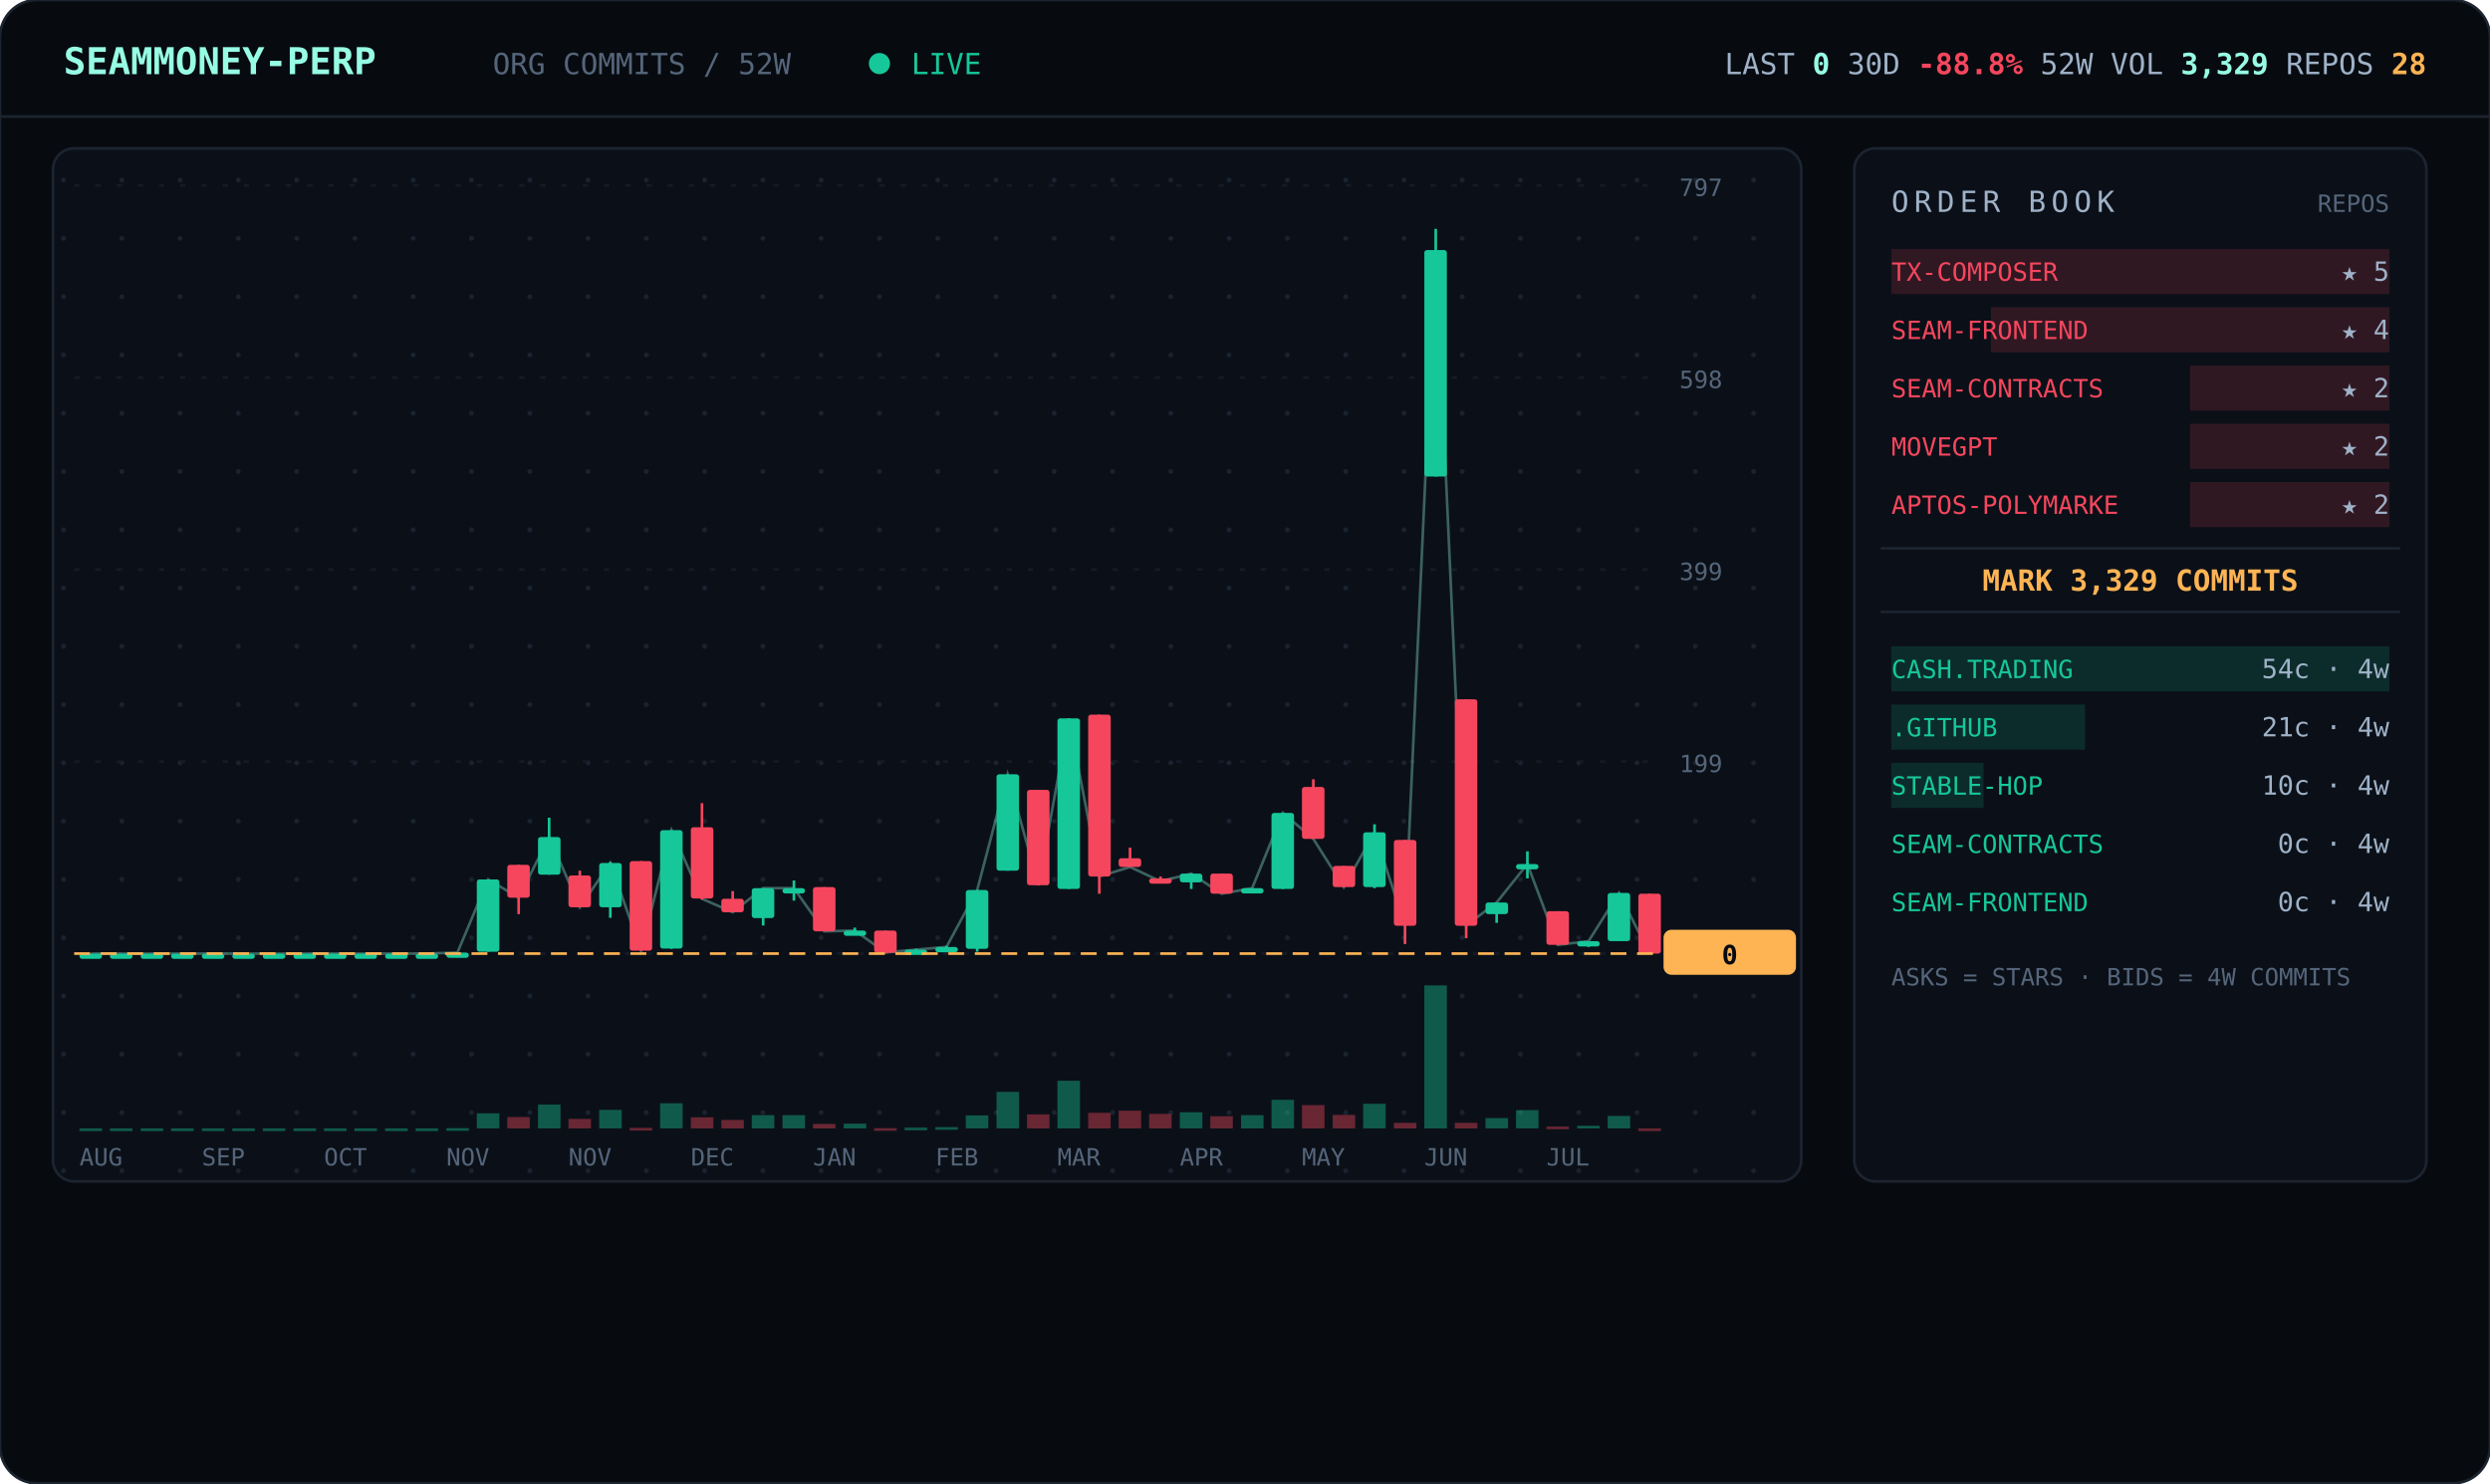
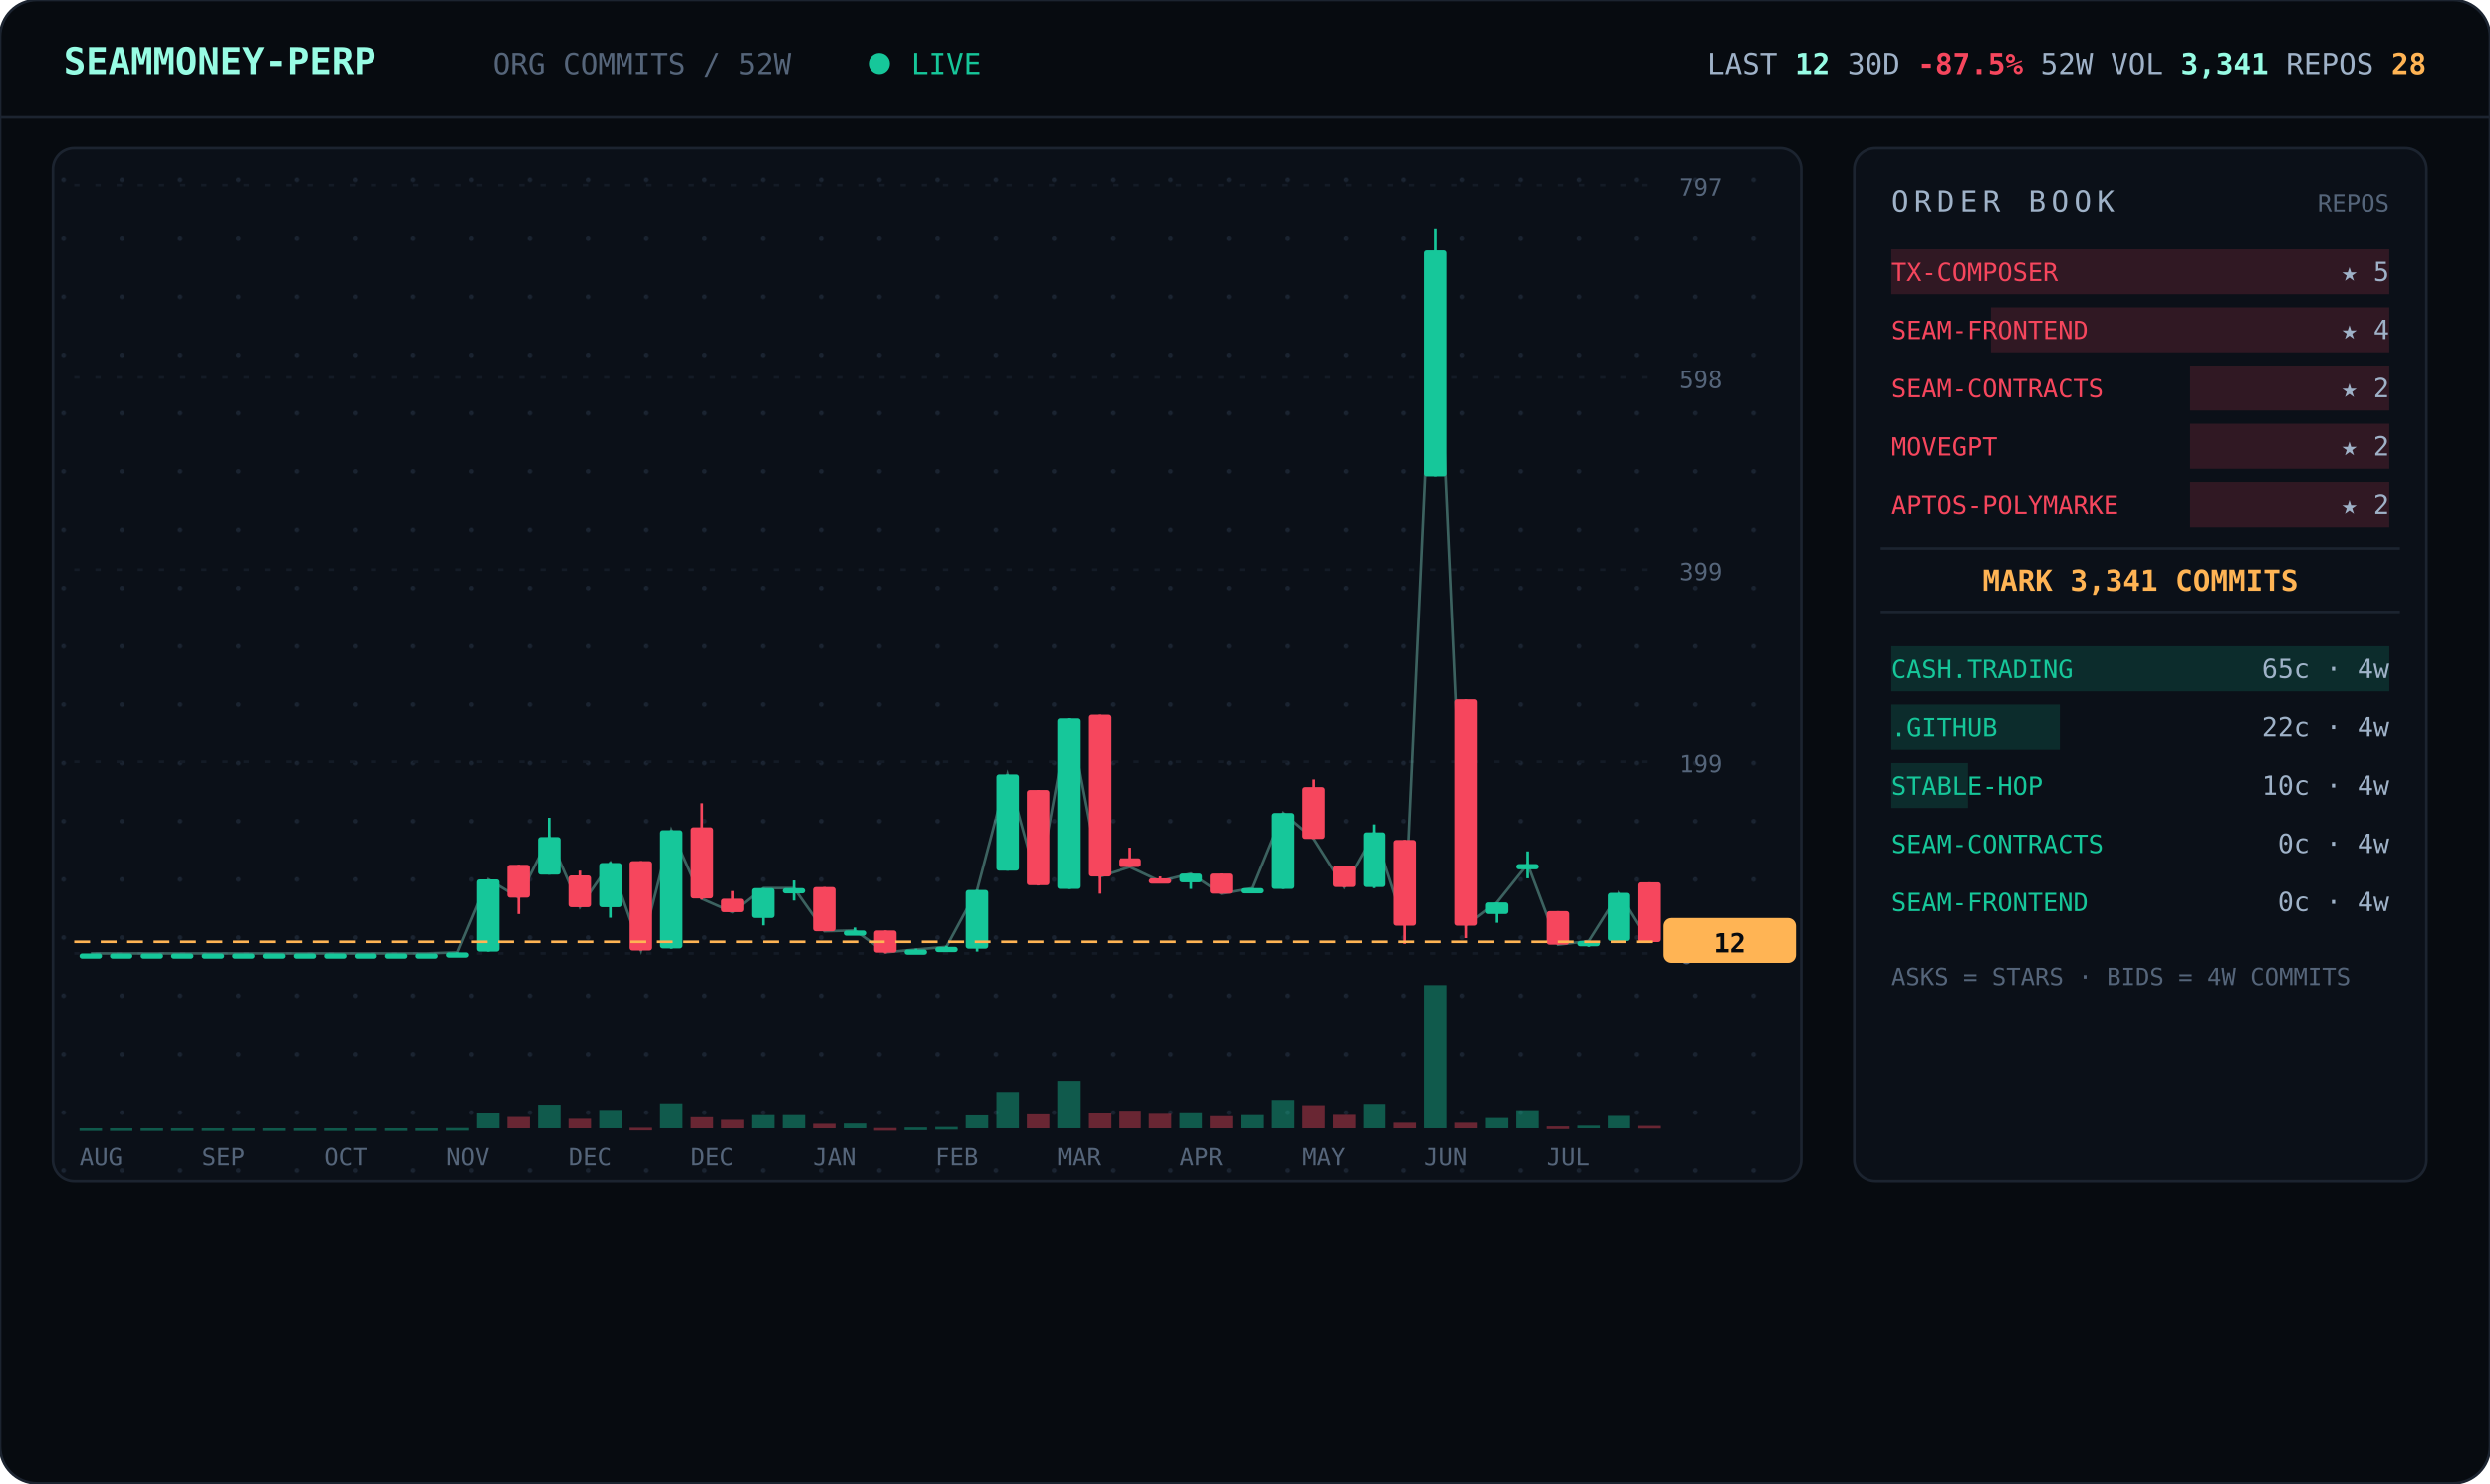
<svg xmlns="http://www.w3.org/2000/svg" viewBox="0 0 940 560" width="940" font-family="ui-monospace,'JetBrains Mono','SF Mono',Menlo,Consolas,monospace">
  <defs>
    <pattern id="dots" width="22" height="22" patternUnits="userSpaceOnUse">
      <circle cx="2" cy="2" r="0.9" fill="#1a2330" />
    </pattern>
  </defs>
  <rect width="940" height="560" rx="14" fill="#070b10" stroke="#1c2430" />
  <line x1="0" y1="44" x2="940" y2="44" stroke="#1c2430" />
  <text x="24" y="28" font-size="14" font-weight="700" fill="#97fce4">SEAMMONEY-PERP</text>
  <text x="186" y="28" font-size="11" fill="#55657a">ORG COMMITS / 52W</text>
  <circle cx="332" cy="24" r="4" fill="#16c79a">
    <animate attributeName="opacity" values="1;0.2;1" dur="2s" repeatCount="indefinite" />
  </circle>
  <text x="344" y="28" font-size="11" fill="#16c79a">LIVE</text>
-   <text x="916" y="28" text-anchor="end" font-size="11" fill="#9fb2c8">LAST <tspan fill="#97fce4" font-weight="700">0</tspan>   30D <tspan fill="#f6465d" font-weight="700">-88.8%</tspan>   52W VOL <tspan fill="#97fce4" font-weight="700">3,329</tspan>   REPOS <tspan fill="#ffb454" font-weight="700">28</tspan>
+   <text x="916" y="28" text-anchor="end" font-size="11" fill="#9fb2c8">LAST <tspan fill="#97fce4" font-weight="700">12</tspan>   30D <tspan fill="#f6465d" font-weight="700">-87.5%</tspan>   52W VOL <tspan fill="#97fce4" font-weight="700">3,341</tspan>   REPOS <tspan fill="#ffb454" font-weight="700">28</tspan>
  </text>
  <rect x="20" y="56" width="660" height="390" rx="8" fill="#0b1018" stroke="#1c2430" />
  <rect x="20" y="56" width="660" height="390" rx="8" fill="url(#dots)" />
  <line x1="28" y1="360.0" x2="624" y2="360.0" stroke="#141b26" stroke-dasharray="2 6" />
  <text x="634" y="364.0" font-size="9" fill="#55657a">0</text>
  <line x1="28" y1="287.5" x2="624" y2="287.5" stroke="#141b26" stroke-dasharray="2 6" />
  <text x="634" y="291.5" font-size="9" fill="#55657a">199</text>
  <line x1="28" y1="215.0" x2="624" y2="215.0" stroke="#141b26" stroke-dasharray="2 6" />
  <text x="634" y="219.0" font-size="9" fill="#55657a">399</text>
  <line x1="28" y1="142.5" x2="624" y2="142.5" stroke="#141b26" stroke-dasharray="2 6" />
  <text x="634" y="146.5" font-size="9" fill="#55657a">598</text>
  <line x1="28" y1="70.0" x2="624" y2="70.0" stroke="#141b26" stroke-dasharray="2 6" />
  <text x="634" y="74.0" font-size="9" fill="#55657a">797</text>
-   <polyline points="34.3,360.0 45.8,360.0 57.3,360.0 68.9,360.0 80.4,360.0 92.0,360.0 103.5,360.0 115.0,360.0 126.6,360.0 138.1,360.0 149.7,360.0 161.2,360.0 172.7,359.6 184.3,332.0 195.8,338.9 207.3,316.0 218.9,342.5 230.4,325.8 242.0,358.9 253.5,313.4 265.0,339.3 276.6,344.4 288.1,335.3 299.7,335.3 311.2,351.6 322.7,351.3 334.3,359.6 345.8,358.5 357.3,357.5 368.9,336.0 380.4,292.3 392.0,334.2 403.5,271.2 415.0,330.9 426.6,327.3 438.1,332.7 449.7,329.8 461.2,337.4 472.7,335.3 484.3,306.9 495.8,316.7 507.3,334.9 518.9,314.2 530.4,349.4 542.0,94.4 553.5,349.4 565.0,340.7 576.6,326.2 588.1,356.7 599.7,355.3 611.2,337.1 622.7,360.0" fill="none" stroke="#97fce4" stroke-width="1" opacity="0.35" />
+   <polyline points="34.3,360.0 45.8,360.0 57.3,360.0 68.9,360.0 80.4,360.0 92.0,360.0 103.5,360.0 115.0,360.0 126.6,360.0 138.1,360.0 149.7,360.0 161.2,360.0 172.7,359.6 184.3,332.0 195.8,338.9 207.3,316.0 218.9,342.5 230.4,325.8 242.0,358.9 253.5,313.4 265.0,339.3 276.6,344.4 288.1,335.3 299.7,335.3 311.2,351.6 322.7,351.3 334.3,359.6 345.8,358.5 357.3,357.5 368.9,336.0 380.4,292.3 392.0,334.2 403.5,271.2 415.0,330.9 426.6,327.3 438.1,332.7 449.7,329.8 461.2,337.4 472.7,335.3 484.3,306.9 495.8,316.7 507.3,334.9 518.9,314.2 530.4,349.4 542.0,94.4 553.5,349.4 565.0,340.7 576.6,326.2 588.1,356.7 599.7,355.3 611.2,337.1 622.7,355.6" fill="none" stroke="#97fce4" stroke-width="1" opacity="0.35" />
  <line x1="34.3" y1="360.0" x2="34.3" y2="360.0" stroke="#16c79a" />
  <rect x="30.0" y="360.0" width="8.5" height="2.0" rx="1" fill="#16c79a" />
  <rect x="30.0" y="426.0" width="8.5" height="1.0" fill="#16c79a" opacity="0.4" />
  <line x1="45.8" y1="360.0" x2="45.8" y2="360.0" stroke="#16c79a" />
  <rect x="41.5" y="360.0" width="8.5" height="2.0" rx="1" fill="#16c79a" />
  <rect x="41.5" y="426.0" width="8.5" height="1.0" fill="#16c79a" opacity="0.4" />
  <line x1="57.3" y1="360.0" x2="57.3" y2="360.0" stroke="#16c79a" />
  <rect x="53.1" y="360.0" width="8.5" height="2.0" rx="1" fill="#16c79a" />
  <rect x="53.1" y="426.0" width="8.5" height="1.0" fill="#16c79a" opacity="0.4" />
  <line x1="68.9" y1="360.0" x2="68.9" y2="360.0" stroke="#16c79a" />
  <rect x="64.6" y="360.0" width="8.5" height="2.0" rx="1" fill="#16c79a" />
  <rect x="64.6" y="426.0" width="8.5" height="1.0" fill="#16c79a" opacity="0.4" />
  <line x1="80.4" y1="360.0" x2="80.4" y2="360.0" stroke="#16c79a" />
  <rect x="76.2" y="360.0" width="8.5" height="2.0" rx="1" fill="#16c79a" />
  <rect x="76.2" y="426.0" width="8.5" height="1.0" fill="#16c79a" opacity="0.4" />
  <line x1="92.0" y1="360.0" x2="92.0" y2="360.0" stroke="#16c79a" />
  <rect x="87.7" y="360.0" width="8.5" height="2.0" rx="1" fill="#16c79a" />
  <rect x="87.7" y="426.0" width="8.5" height="1.0" fill="#16c79a" opacity="0.4" />
  <line x1="103.5" y1="360.0" x2="103.5" y2="360.0" stroke="#16c79a" />
  <rect x="99.2" y="360.0" width="8.5" height="2.0" rx="1" fill="#16c79a" />
  <rect x="99.2" y="426.0" width="8.5" height="1.0" fill="#16c79a" opacity="0.4" />
  <line x1="115.0" y1="360.0" x2="115.0" y2="360.0" stroke="#16c79a" />
  <rect x="110.8" y="360.0" width="8.5" height="2.0" rx="1" fill="#16c79a" />
  <rect x="110.8" y="426.0" width="8.5" height="1.0" fill="#16c79a" opacity="0.4" />
  <line x1="126.6" y1="360.0" x2="126.6" y2="360.0" stroke="#16c79a" />
  <rect x="122.3" y="360.0" width="8.5" height="2.0" rx="1" fill="#16c79a" />
  <rect x="122.3" y="426.0" width="8.5" height="1.0" fill="#16c79a" opacity="0.4" />
  <line x1="138.1" y1="360.0" x2="138.1" y2="360.0" stroke="#16c79a" />
  <rect x="133.8" y="360.0" width="8.5" height="2.0" rx="1" fill="#16c79a" />
  <rect x="133.8" y="426.0" width="8.5" height="1.0" fill="#16c79a" opacity="0.4" />
  <line x1="149.7" y1="360.0" x2="149.7" y2="360.0" stroke="#16c79a" />
  <rect x="145.4" y="360.0" width="8.5" height="2.0" rx="1" fill="#16c79a" />
  <rect x="145.4" y="426.0" width="8.5" height="1.0" fill="#16c79a" opacity="0.4" />
  <line x1="161.2" y1="360.0" x2="161.2" y2="360.0" stroke="#16c79a" />
  <rect x="156.9" y="360.0" width="8.5" height="2.0" rx="1" fill="#16c79a" />
  <rect x="156.9" y="426.0" width="8.5" height="1.0" fill="#16c79a" opacity="0.4" />
  <line x1="172.7" y1="359.6" x2="172.7" y2="360.0" stroke="#16c79a" />
  <rect x="168.5" y="359.6" width="8.5" height="2.0" rx="1" fill="#16c79a" />
  <rect x="168.5" y="425.9" width="8.5" height="1.0" fill="#16c79a" opacity="0.4" />
  <line x1="184.3" y1="332.0" x2="184.3" y2="359.3" stroke="#16c79a" />
  <rect x="180.0" y="332.0" width="8.5" height="27.3" rx="1" fill="#16c79a" />
  <rect x="180.0" y="420.3" width="8.5" height="5.7" fill="#16c79a" opacity="0.4" />
  <line x1="195.8" y1="326.5" x2="195.8" y2="345.1" stroke="#f6465d" />
  <rect x="191.5" y="326.5" width="8.5" height="12.4" rx="1" fill="#f6465d" />
  <rect x="191.5" y="421.7" width="8.5" height="4.3" fill="#f6465d" opacity="0.4" />
  <line x1="207.3" y1="308.7" x2="207.3" y2="330.2" stroke="#16c79a" />
  <rect x="203.1" y="316.0" width="8.5" height="14.2" rx="1" fill="#16c79a" />
  <rect x="203.1" y="417.0" width="8.5" height="9.0" fill="#16c79a" opacity="0.4" />
  <line x1="218.9" y1="328.7" x2="218.9" y2="342.5" stroke="#f6465d" />
  <rect x="214.6" y="330.5" width="8.5" height="12.0" rx="1" fill="#f6465d" />
  <rect x="214.6" y="422.4" width="8.5" height="3.6" fill="#f6465d" opacity="0.4" />
  <line x1="230.4" y1="325.4" x2="230.4" y2="346.5" stroke="#16c79a" />
  <rect x="226.2" y="325.8" width="8.5" height="16.7" rx="1" fill="#16c79a" />
  <rect x="226.2" y="419.0" width="8.5" height="7.0" fill="#16c79a" opacity="0.4" />
  <line x1="242.0" y1="325.1" x2="242.0" y2="358.9" stroke="#f6465d" />
  <rect x="237.7" y="325.1" width="8.5" height="33.8" rx="1" fill="#f6465d" />
  <rect x="237.7" y="425.8" width="8.5" height="1.0" fill="#f6465d" opacity="0.4" />
  <line x1="253.5" y1="313.4" x2="253.5" y2="358.2" stroke="#16c79a" />
  <rect x="249.2" y="313.4" width="8.5" height="44.7" rx="1" fill="#16c79a" />
  <rect x="249.2" y="416.5" width="8.5" height="9.5" fill="#16c79a" opacity="0.4" />
  <line x1="265.0" y1="303.2" x2="265.0" y2="339.6" stroke="#f6465d" />
  <rect x="260.8" y="312.3" width="8.5" height="26.9" rx="1" fill="#f6465d" />
  <rect x="260.8" y="421.8" width="8.5" height="4.2" fill="#f6465d" opacity="0.4" />
  <line x1="276.6" y1="336.4" x2="276.6" y2="344.4" stroke="#f6465d" />
  <rect x="272.3" y="339.3" width="8.5" height="5.1" rx="1" fill="#f6465d" />
  <rect x="272.3" y="422.8" width="8.5" height="3.2" fill="#f6465d" opacity="0.4" />
  <line x1="288.1" y1="335.3" x2="288.1" y2="349.4" stroke="#16c79a" />
  <rect x="283.8" y="335.3" width="8.5" height="11.3" rx="1" fill="#16c79a" />
  <rect x="283.8" y="421.0" width="8.5" height="5.0" fill="#16c79a" opacity="0.4" />
  <line x1="299.7" y1="332.4" x2="299.7" y2="340.0" stroke="#16c79a" />
  <rect x="295.4" y="335.3" width="8.5" height="2.0" rx="1" fill="#16c79a" />
  <rect x="295.4" y="421.0" width="8.5" height="5.0" fill="#16c79a" opacity="0.4" />
  <line x1="311.2" y1="334.9" x2="311.2" y2="351.6" stroke="#f6465d" />
  <rect x="306.9" y="334.9" width="8.5" height="16.7" rx="1" fill="#f6465d" />
  <rect x="306.9" y="424.3" width="8.5" height="1.7" fill="#f6465d" opacity="0.4" />
  <line x1="322.7" y1="350.2" x2="322.7" y2="352.4" stroke="#16c79a" />
  <rect x="318.5" y="351.3" width="8.5" height="2.0" rx="1" fill="#16c79a" />
  <rect x="318.5" y="424.2" width="8.5" height="1.8" fill="#16c79a" opacity="0.4" />
  <line x1="334.3" y1="351.3" x2="334.3" y2="360.0" stroke="#f6465d" />
  <rect x="330.0" y="351.3" width="8.5" height="8.4" rx="1" fill="#f6465d" />
  <rect x="330.0" y="425.9" width="8.5" height="1.0" fill="#f6465d" opacity="0.4" />
  <line x1="345.8" y1="358.2" x2="345.8" y2="359.3" stroke="#16c79a" />
  <rect x="341.5" y="358.5" width="8.5" height="2.0" rx="1" fill="#16c79a" />
  <rect x="341.5" y="425.7" width="8.5" height="1.0" fill="#16c79a" opacity="0.4" />
  <line x1="357.3" y1="357.1" x2="357.3" y2="358.2" stroke="#16c79a" />
  <rect x="353.1" y="357.5" width="8.5" height="2.0" rx="1" fill="#16c79a" />
  <rect x="353.1" y="425.5" width="8.5" height="1.0" fill="#16c79a" opacity="0.4" />
  <line x1="368.9" y1="336.0" x2="368.9" y2="359.3" stroke="#16c79a" />
  <rect x="364.6" y="336.0" width="8.5" height="22.2" rx="1" fill="#16c79a" />
  <rect x="364.6" y="421.1" width="8.5" height="4.9" fill="#16c79a" opacity="0.4" />
  <line x1="380.4" y1="292.3" x2="380.4" y2="328.7" stroke="#16c79a" />
  <rect x="376.2" y="292.3" width="8.5" height="36.4" rx="1" fill="#16c79a" />
  <rect x="376.2" y="412.2" width="8.5" height="13.8" fill="#16c79a" opacity="0.4" />
  <line x1="392.0" y1="298.2" x2="392.0" y2="334.2" stroke="#f6465d" />
  <rect x="387.7" y="298.2" width="8.5" height="36.0" rx="1" fill="#f6465d" />
  <rect x="387.7" y="420.7" width="8.5" height="5.3" fill="#f6465d" opacity="0.4" />
  <line x1="403.5" y1="271.2" x2="403.5" y2="335.6" stroke="#16c79a" />
  <rect x="399.2" y="271.2" width="8.5" height="64.4" rx="1" fill="#16c79a" />
  <rect x="399.2" y="408.0" width="8.5" height="18.0" fill="#16c79a" opacity="0.4" />
  <line x1="415.0" y1="269.8" x2="415.0" y2="337.4" stroke="#f6465d" />
  <rect x="410.8" y="269.8" width="8.5" height="61.1" rx="1" fill="#f6465d" />
  <rect x="410.8" y="420.1" width="8.5" height="5.9" fill="#f6465d" opacity="0.4" />
  <line x1="426.6" y1="320.0" x2="426.6" y2="327.3" stroke="#f6465d" />
  <rect x="422.3" y="324.0" width="8.5" height="3.3" rx="1" fill="#f6465d" />
  <rect x="422.3" y="419.3" width="8.5" height="6.7" fill="#f6465d" opacity="0.4" />
  <line x1="438.1" y1="330.9" x2="438.1" y2="332.7" stroke="#f6465d" />
  <rect x="433.8" y="331.6" width="8.5" height="2.0" rx="1" fill="#f6465d" />
  <rect x="433.8" y="420.5" width="8.5" height="5.5" fill="#f6465d" opacity="0.4" />
  <line x1="449.7" y1="329.8" x2="449.7" y2="335.6" stroke="#16c79a" />
  <rect x="445.4" y="329.8" width="8.5" height="3.3" rx="1" fill="#16c79a" />
  <rect x="445.4" y="419.9" width="8.5" height="6.1" fill="#16c79a" opacity="0.4" />
  <line x1="461.2" y1="329.8" x2="461.2" y2="337.4" stroke="#f6465d" />
  <rect x="456.9" y="329.8" width="8.5" height="7.6" rx="1" fill="#f6465d" />
  <rect x="456.9" y="421.4" width="8.5" height="4.6" fill="#f6465d" opacity="0.4" />
  <line x1="472.7" y1="335.3" x2="472.7" y2="337.1" stroke="#16c79a" />
  <rect x="468.5" y="335.3" width="8.5" height="2.0" rx="1" fill="#16c79a" />
  <rect x="468.5" y="421.0" width="8.5" height="5.0" fill="#16c79a" opacity="0.4" />
  <line x1="484.3" y1="306.9" x2="484.3" y2="335.6" stroke="#16c79a" />
  <rect x="480.0" y="306.9" width="8.5" height="28.7" rx="1" fill="#16c79a" />
  <rect x="480.0" y="415.2" width="8.5" height="10.8" fill="#16c79a" opacity="0.4" />
  <line x1="495.8" y1="294.2" x2="495.8" y2="316.7" stroke="#f6465d" />
  <rect x="491.5" y="297.1" width="8.5" height="19.6" rx="1" fill="#f6465d" />
  <rect x="491.5" y="417.2" width="8.5" height="8.8" fill="#f6465d" opacity="0.4" />
  <line x1="507.3" y1="326.9" x2="507.3" y2="334.9" stroke="#f6465d" />
  <rect x="503.1" y="326.9" width="8.5" height="8.0" rx="1" fill="#f6465d" />
  <rect x="503.1" y="420.9" width="8.5" height="5.1" fill="#f6465d" opacity="0.4" />
  <line x1="518.9" y1="311.2" x2="518.9" y2="335.3" stroke="#16c79a" />
  <rect x="514.6" y="314.2" width="8.5" height="20.7" rx="1" fill="#16c79a" />
  <rect x="514.6" y="416.7" width="8.5" height="9.3" fill="#16c79a" opacity="0.4" />
  <line x1="530.4" y1="317.1" x2="530.4" y2="356.4" stroke="#f6465d" />
  <rect x="526.2" y="317.1" width="8.5" height="32.4" rx="1" fill="#f6465d" />
  <rect x="526.2" y="423.9" width="8.5" height="2.1" fill="#f6465d" opacity="0.4" />
  <line x1="542.0" y1="86.4" x2="542.0" y2="179.9" stroke="#16c79a" />
  <rect x="537.7" y="94.4" width="8.5" height="85.5" rx="1" fill="#16c79a" />
  <rect x="537.7" y="372.0" width="8.5" height="54.0" fill="#16c79a" opacity="0.4" />
  <line x1="553.5" y1="264.0" x2="553.5" y2="354.2" stroke="#f6465d" />
  <rect x="549.2" y="264.0" width="8.5" height="85.5" rx="1" fill="#f6465d" />
  <rect x="549.2" y="423.9" width="8.5" height="2.1" fill="#f6465d" opacity="0.4" />
  <line x1="565.0" y1="340.7" x2="565.0" y2="348.4" stroke="#16c79a" />
  <rect x="560.8" y="340.7" width="8.5" height="4.4" rx="1" fill="#16c79a" />
  <rect x="560.8" y="422.1" width="8.5" height="3.9" fill="#16c79a" opacity="0.4" />
  <line x1="576.6" y1="321.4" x2="576.6" y2="331.6" stroke="#16c79a" />
  <rect x="572.3" y="326.2" width="8.5" height="2.0" rx="1" fill="#16c79a" />
  <rect x="572.3" y="419.1" width="8.5" height="6.9" fill="#16c79a" opacity="0.4" />
  <line x1="588.1" y1="344.0" x2="588.1" y2="356.7" stroke="#f6465d" />
  <rect x="583.8" y="344.0" width="8.5" height="12.7" rx="1" fill="#f6465d" />
  <rect x="583.8" y="425.3" width="8.5" height="1.0" fill="#f6465d" opacity="0.4" />
  <line x1="599.7" y1="355.3" x2="599.7" y2="357.5" stroke="#16c79a" />
  <rect x="595.4" y="355.3" width="8.5" height="2.0" rx="1" fill="#16c79a" />
  <rect x="595.4" y="425.0" width="8.5" height="1.0" fill="#16c79a" opacity="0.4" />
  <line x1="611.2" y1="337.1" x2="611.2" y2="355.3" stroke="#16c79a" />
  <rect x="606.9" y="337.1" width="8.5" height="18.2" rx="1" fill="#16c79a" />
  <rect x="606.9" y="421.3" width="8.5" height="4.7" fill="#16c79a" opacity="0.4" />
-   <line x1="622.7" y1="337.4" x2="622.7" y2="360.0" stroke="#f6465d" />
-   <rect x="618.5" y="337.4" width="8.5" height="22.6" rx="1" fill="#f6465d" />
-   <rect x="618.5" y="426.0" width="8.5" height="1.0" fill="#f6465d" opacity="0.4" />
-   <line x1="28" y1="360.0" x2="624" y2="360.0" stroke="#ffb454" stroke-dasharray="6 4" />
-   <rect x="628" y="351.0" width="50" height="17" rx="3" fill="#ffb454" />
-   <text x="653" y="364.0" text-anchor="middle" font-size="10" font-weight="700" fill="#070b10">0</text>
+   <line x1="622.7" y1="333.1" x2="622.7" y2="355.6" stroke="#f6465d" />
+   <rect x="618.5" y="333.1" width="8.5" height="22.6" rx="1" fill="#f6465d" />
+   <rect x="618.5" y="425.1" width="8.5" height="1.0" fill="#f6465d" opacity="0.4" />
+   <line x1="28" y1="355.6" x2="624" y2="355.6" stroke="#ffb454" stroke-dasharray="6 4" />
+   <rect x="628" y="346.6" width="50" height="17" rx="3" fill="#ffb454" />
+   <text x="653" y="359.6" text-anchor="middle" font-size="10" font-weight="700" fill="#070b10">12</text>
  <text x="30.0" y="440" font-size="9" fill="#55657a">AUG</text>
  <text x="76.2" y="440" font-size="9" fill="#55657a">SEP</text>
  <text x="122.3" y="440" font-size="9" fill="#55657a">OCT</text>
  <text x="168.5" y="440" font-size="9" fill="#55657a">NOV</text>
-   <text x="214.6" y="440" font-size="9" fill="#55657a">NOV</text>
+   <text x="214.6" y="440" font-size="9" fill="#55657a">DEC</text>
  <text x="260.8" y="440" font-size="9" fill="#55657a">DEC</text>
  <text x="306.9" y="440" font-size="9" fill="#55657a">JAN</text>
  <text x="353.1" y="440" font-size="9" fill="#55657a">FEB</text>
  <text x="399.2" y="440" font-size="9" fill="#55657a">MAR</text>
  <text x="445.4" y="440" font-size="9" fill="#55657a">APR</text>
  <text x="491.5" y="440" font-size="9" fill="#55657a">MAY</text>
  <text x="537.7" y="440" font-size="9" fill="#55657a">JUN</text>
  <text x="583.8" y="440" font-size="9" fill="#55657a">JUL</text>
  <rect x="700" y="56" width="216" height="390" rx="8" fill="#0b1018" stroke="#1c2430" />
  <text x="714" y="80" font-size="11" letter-spacing="2" fill="#9fb2c8">ORDER BOOK</text>
  <text x="902" y="80" text-anchor="end" font-size="9" fill="#55657a">REPOS</text>
  <rect x="714.0" y="94" width="188.0" height="17" fill="#f6465d" opacity="0.16" />
  <text x="714" y="106" font-size="9.5" fill="#f6465d">TX-COMPOSER</text>
  <text x="902" y="106" text-anchor="end" font-size="10" fill="#9fb2c8">★ 5</text>
  <rect x="751.6" y="116" width="150.4" height="17" fill="#f6465d" opacity="0.16" />
  <text x="714" y="128" font-size="9.5" fill="#f6465d">SEAM-FRONTEND</text>
  <text x="902" y="128" text-anchor="end" font-size="10" fill="#9fb2c8">★ 4</text>
  <rect x="826.8" y="138" width="75.2" height="17" fill="#f6465d" opacity="0.16" />
  <text x="714" y="150" font-size="9.5" fill="#f6465d">SEAM-CONTRACTS</text>
  <text x="902" y="150" text-anchor="end" font-size="10" fill="#9fb2c8">★ 2</text>
  <rect x="826.8" y="160" width="75.2" height="17" fill="#f6465d" opacity="0.16" />
  <text x="714" y="172" font-size="9.5" fill="#f6465d">MOVEGPT</text>
  <text x="902" y="172" text-anchor="end" font-size="10" fill="#9fb2c8">★ 2</text>
  <rect x="826.8" y="182" width="75.2" height="17" fill="#f6465d" opacity="0.16" />
  <text x="714" y="194" font-size="9.5" fill="#f6465d">APTOS-POLYMARKE</text>
  <text x="902" y="194" text-anchor="end" font-size="10" fill="#9fb2c8">★ 2</text>
  <line x1="710" y1="207" x2="906" y2="207" stroke="#1c2430" />
-   <text x="808.0" y="223" text-anchor="middle" font-size="11" font-weight="700" fill="#ffb454">MARK 3,329 COMMITS</text>
+   <text x="808.0" y="223" text-anchor="middle" font-size="11" font-weight="700" fill="#ffb454">MARK 3,341 COMMITS</text>
  <line x1="710" y1="231" x2="906" y2="231" stroke="#1c2430" />
  <rect x="714" y="244" width="188.0" height="17" fill="#16c79a" opacity="0.16" />
  <text x="714" y="256" font-size="9.5" fill="#16c79a">CASH.TRADING</text>
-   <text x="902" y="256" text-anchor="end" font-size="10" fill="#9fb2c8">54c · 4w</text>
-   <rect x="714" y="266" width="73.1" height="17" fill="#16c79a" opacity="0.16" />
+   <text x="902" y="256" text-anchor="end" font-size="10" fill="#9fb2c8">65c · 4w</text>
+   <rect x="714" y="266" width="63.6" height="17" fill="#16c79a" opacity="0.16" />
  <text x="714" y="278" font-size="9.5" fill="#16c79a">.GITHUB</text>
-   <text x="902" y="278" text-anchor="end" font-size="10" fill="#9fb2c8">21c · 4w</text>
-   <rect x="714" y="288" width="34.8" height="17" fill="#16c79a" opacity="0.16" />
+   <text x="902" y="278" text-anchor="end" font-size="10" fill="#9fb2c8">22c · 4w</text>
+   <rect x="714" y="288" width="28.9" height="17" fill="#16c79a" opacity="0.16" />
  <text x="714" y="300" font-size="9.5" fill="#16c79a">STABLE-HOP</text>
  <text x="902" y="300" text-anchor="end" font-size="10" fill="#9fb2c8">10c · 4w</text>
  <rect x="714" y="310" width="0.0" height="17" fill="#16c79a" opacity="0.16" />
  <text x="714" y="322" font-size="9.5" fill="#16c79a">SEAM-CONTRACTS</text>
  <text x="902" y="322" text-anchor="end" font-size="10" fill="#9fb2c8">0c · 4w</text>
  <rect x="714" y="332" width="0.0" height="17" fill="#16c79a" opacity="0.16" />
  <text x="714" y="344" font-size="9.5" fill="#16c79a">SEAM-FRONTEND</text>
  <text x="902" y="344" text-anchor="end" font-size="10" fill="#9fb2c8">0c · 4w</text>
  <text x="714" y="372" font-size="9" fill="#55657a">ASKS = STARS · BIDS = 4W COMMITS</text>
</svg>
